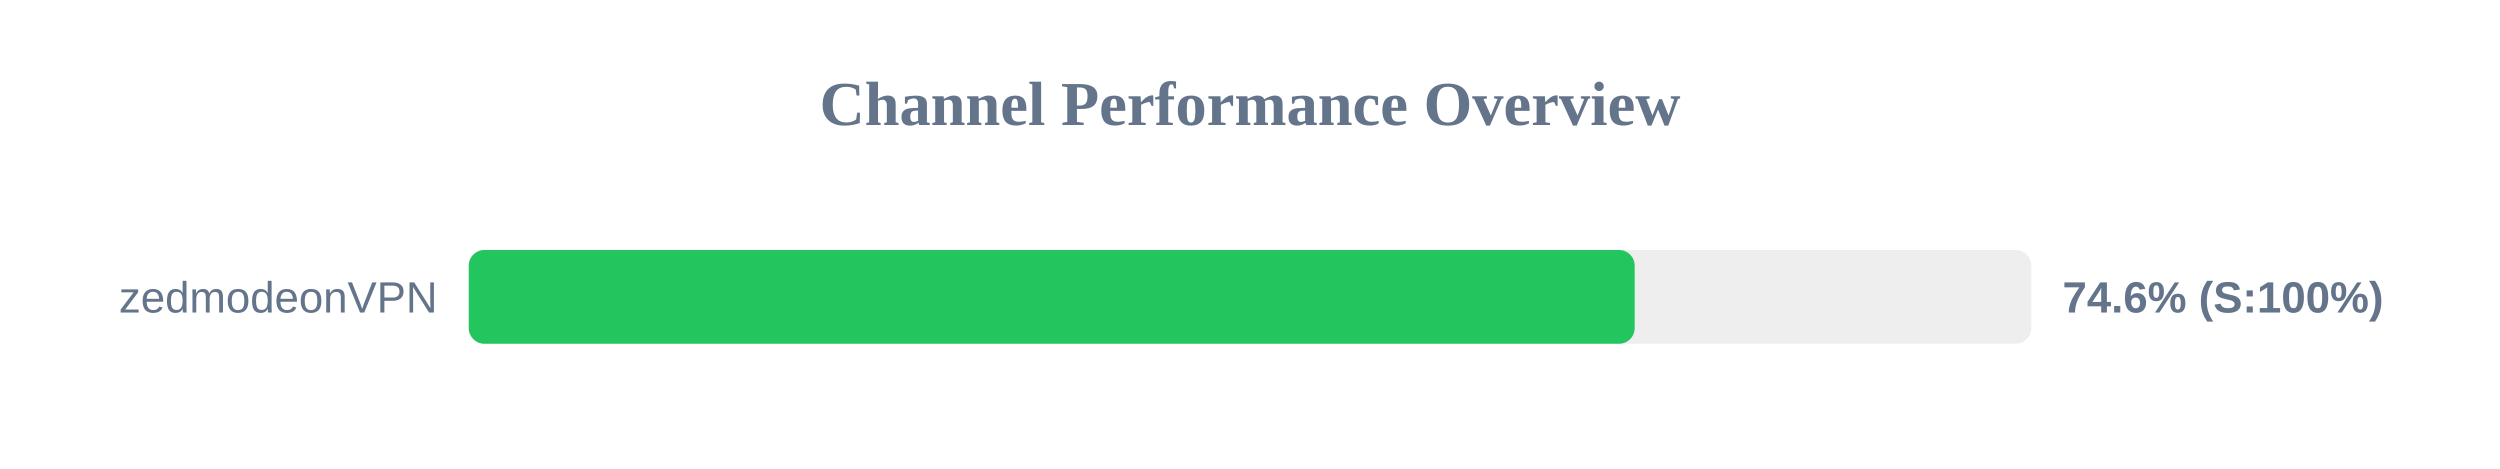
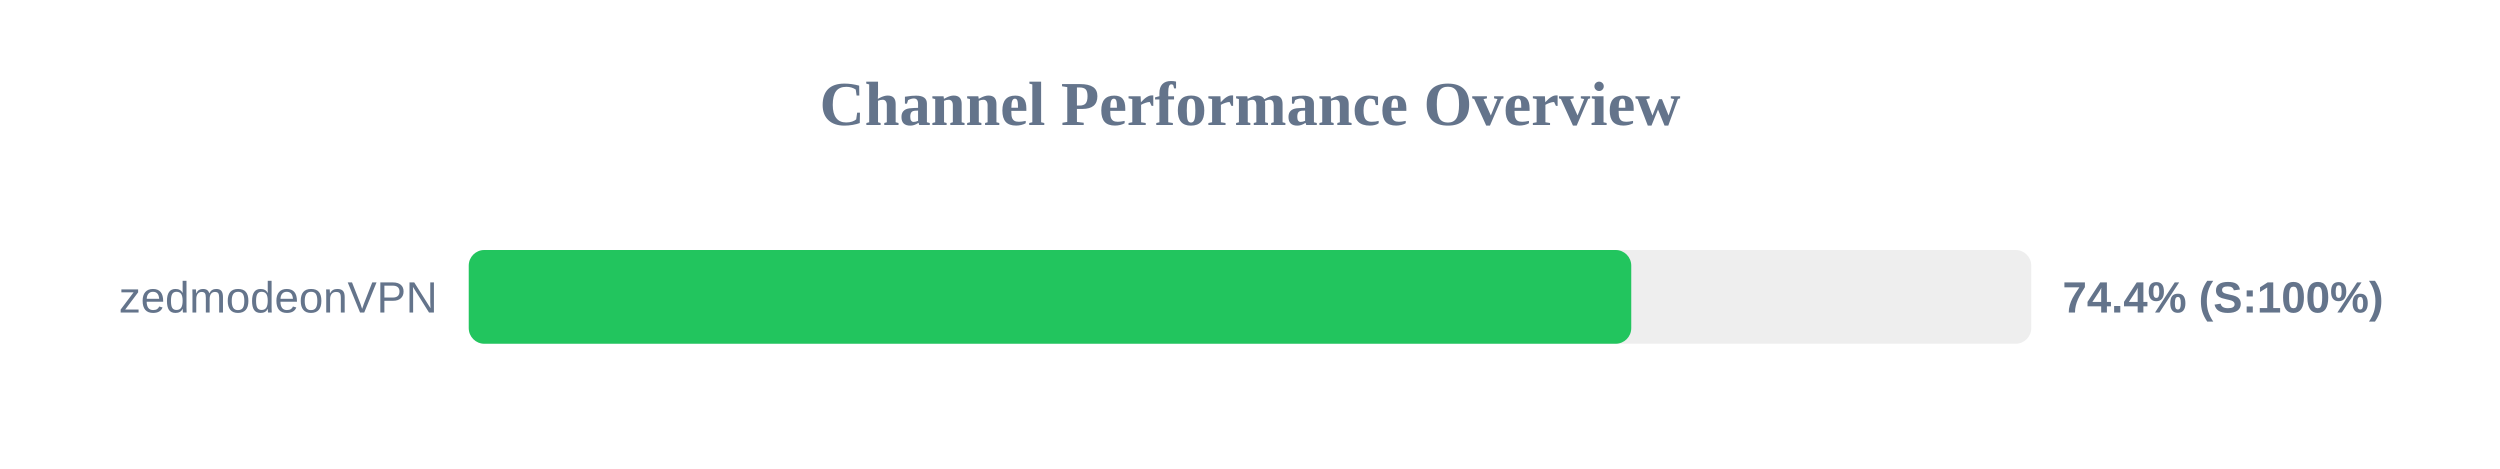
<svg xmlns="http://www.w3.org/2000/svg" width="800" height="150" version="1.1">
  <style>
        .row { font: 14px Arial; fill: #64748b; }
        .score { font: bold 14px Arial; fill: #64748b; }
    </style>
  <text x="400" y="40" text-anchor="middle" font-size="20px" font-weight="bold" fill="#64748b">Channel Performance Overview</text>
  <rect x="150" y="80" width="500" height="30" fill="#eee" rx="5" />
-   <rect x="150" y="80" width="373.1" height="30" fill="#22c55e" rx="5" />
+   <rect x="150" y="80" width="372.0" height="30" fill="#22c55e" rx="5" />
  <text x="140" y="100" text-anchor="end" class="row">zedmodeonVPN</text>
-   <text x="660" y="100" text-anchor="start" class="score">74.6% (S:100%)</text>
+   <text x="660" y="100" text-anchor="start" class="score">74.4% (S:100%)</text>
</svg>
